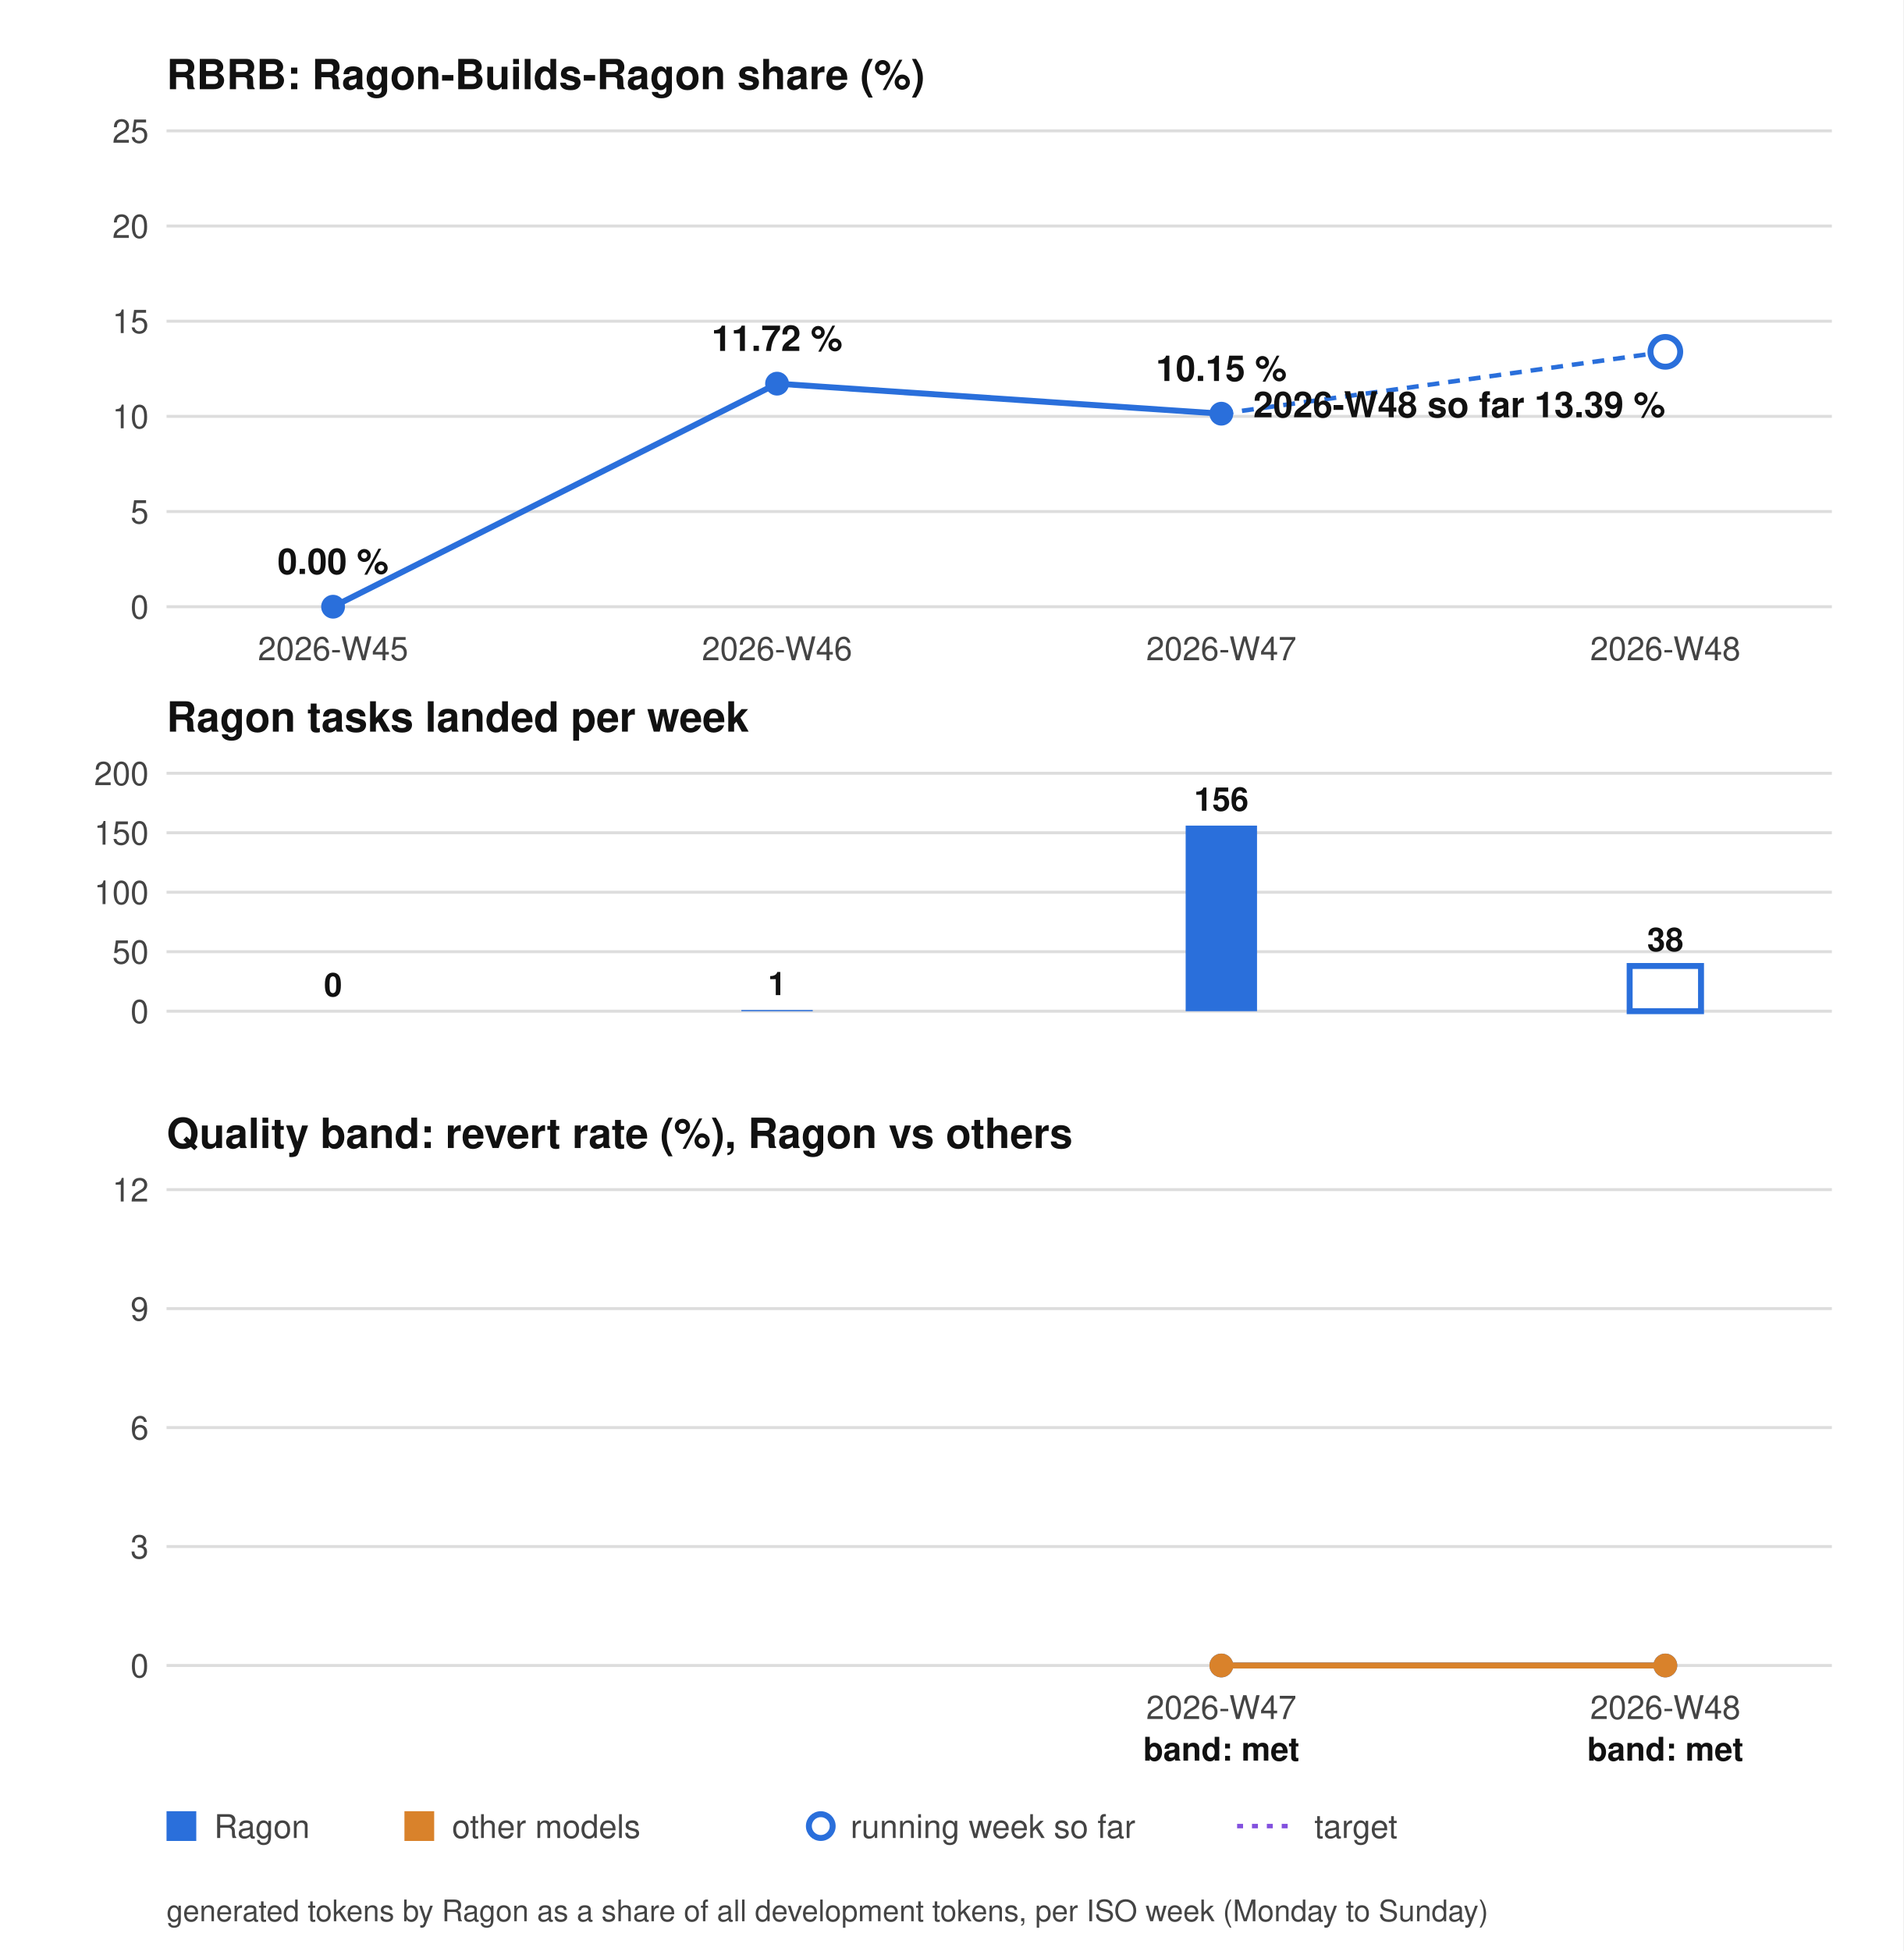
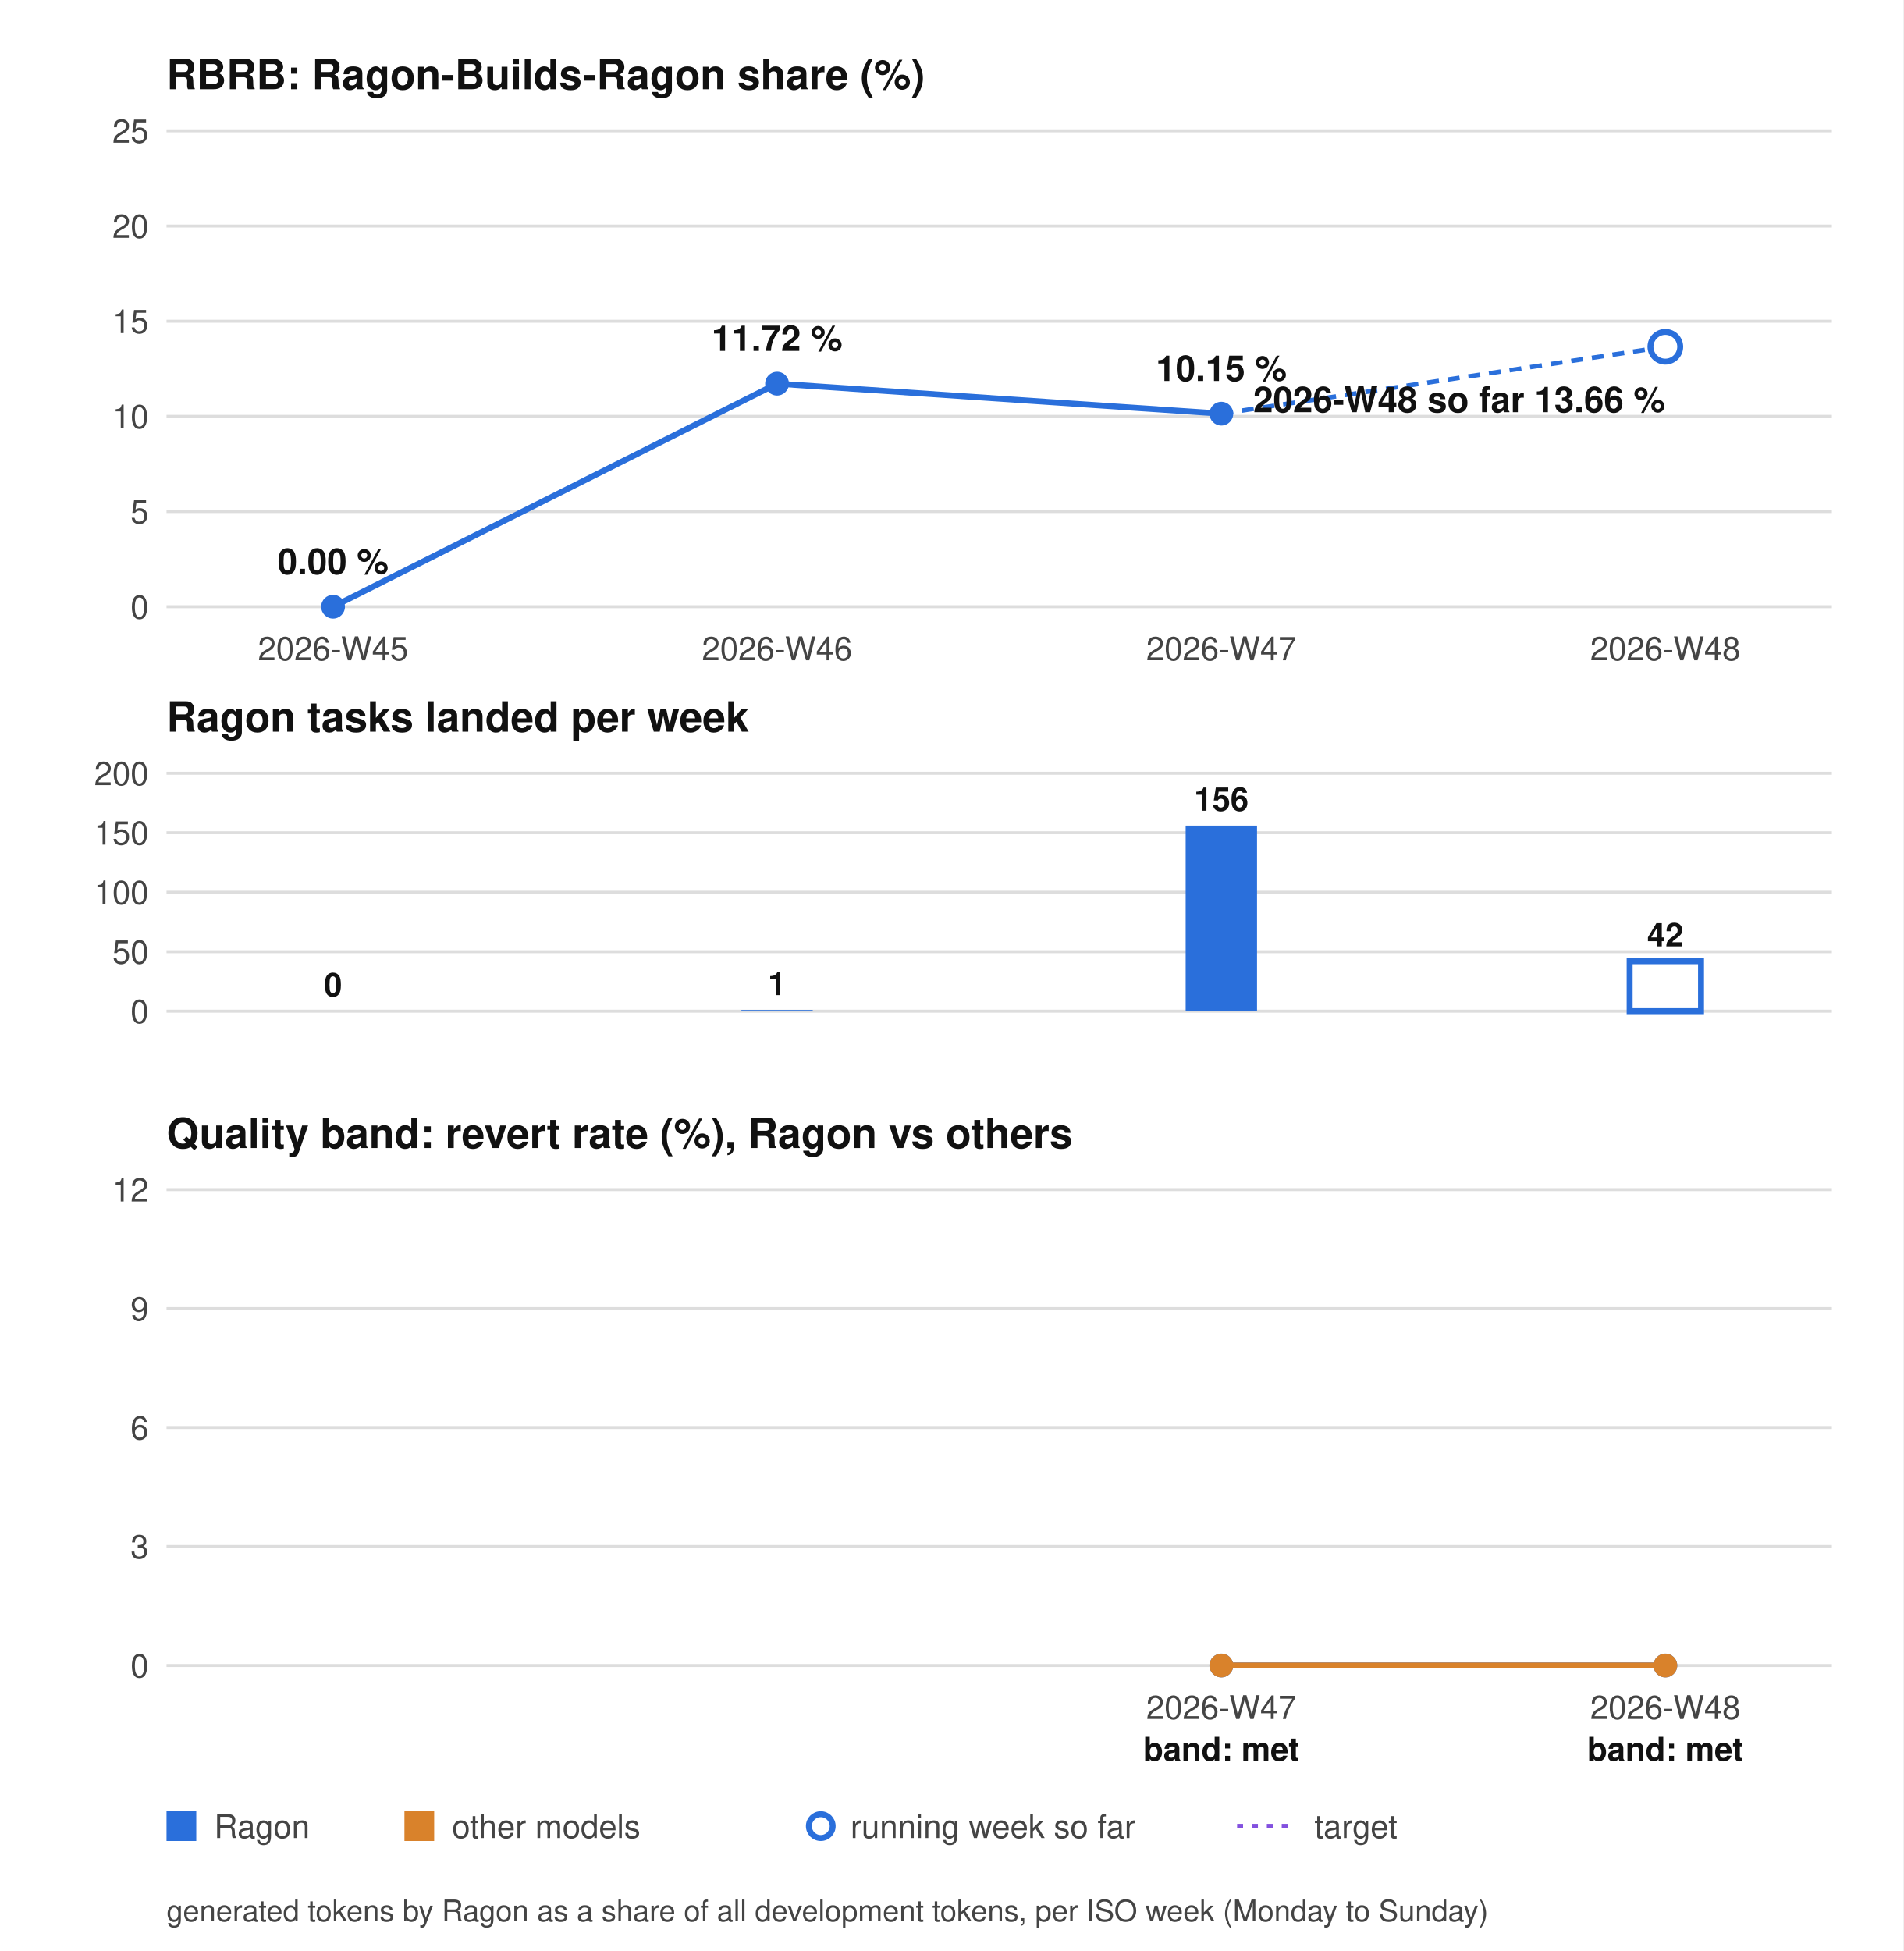
<svg xmlns="http://www.w3.org/2000/svg" width="640" height="656" viewBox="0 0 640 656" role="img" aria-label="RBRB chart">
  <style>.bg{fill:#ffffff}.tx{fill:#444444}.hd{fill:#111111}.gr{stroke:#dddddd}.ln{stroke:#2a6fdb}.dot{fill:#2a6fdb}.ln2{stroke:#d9822b}.dot2{fill:#d9822b}.tg{stroke:#8250df}.bar{fill:#2a6fdb}.barh{fill:#ffffff;stroke:#2a6fdb;stroke-width:2}.hollow{fill:#ffffff;stroke:#2a6fdb;stroke-width:2}@media (prefers-color-scheme: dark){.bg{fill:#0d1117}.tx{fill:#9da7b3}.hd{fill:#f0f6fc}.gr{stroke:#30363d}.ln{stroke:#58a6ff}.dot{fill:#58a6ff}.ln2{stroke:#e3a24b}.dot2{fill:#e3a24b}.tg{stroke:#bc8cff}.bar{fill:#58a6ff}.barh{fill:#0d1117;stroke:#58a6ff}.hollow{fill:#0d1117;stroke:#58a6ff}}</style>
  <rect class="bg" width="640" height="656" />
  <g font-family="system-ui, -apple-system, Segoe UI, Helvetica, Arial, sans-serif" font-size="11">
    <text class="hd" x="56" y="30" font-size="14" font-weight="bold">RBRB: Ragon-Builds-Ragon share (%)</text>
    <line class="gr" x1="56" y1="204.0" x2="616" y2="204.0" />
    <text class="tx" x="50" y="208.0" text-anchor="end">0</text>
    <line class="gr" x1="56" y1="172.0" x2="616" y2="172.0" />
    <text class="tx" x="50" y="176.0" text-anchor="end">5</text>
    <line class="gr" x1="56" y1="140.0" x2="616" y2="140.0" />
    <text class="tx" x="50" y="144.0" text-anchor="end">10</text>
    <line class="gr" x1="56" y1="108.0" x2="616" y2="108.0" />
    <text class="tx" x="50" y="112.0" text-anchor="end">15</text>
    <line class="gr" x1="56" y1="76.0" x2="616" y2="76.0" />
    <text class="tx" x="50" y="80.0" text-anchor="end">20</text>
    <line class="gr" x1="56" y1="44.0" x2="616" y2="44.0" />
    <text class="tx" x="50" y="48.0" text-anchor="end">25</text>
    <polyline class="ln" points="112.0,204.0 261.3,129.0 410.7,139.1" fill="none" stroke-width="2" />
    <circle class="dot" cx="112.0" cy="204.0" r="4" />
    <circle class="dot" cx="261.3" cy="129.0" r="4" />
    <circle class="dot" cx="410.7" cy="139.1" r="4" />
-     <line class="ln" x1="410.7" y1="139.1" x2="560.0" y2="118.3" stroke-width="1.5" stroke-dasharray="4 3" />
-     <circle class="hollow" cx="560.0" cy="118.3" r="5" />
+     <line class="ln" x1="410.7" y1="139.1" x2="560.0" y2="116.6" stroke-width="1.5" stroke-dasharray="4 3" />
+     <circle class="hollow" cx="560.0" cy="116.6" r="5" />
    <text class="hd" x="56" y="246" font-size="14" font-weight="bold">Ragon tasks landed per week</text>
    <line class="gr" x1="56" y1="340.0" x2="616" y2="340.0" />
    <text class="tx" x="50" y="344.0" text-anchor="end">0</text>
    <line class="gr" x1="56" y1="320.0" x2="616" y2="320.0" />
    <text class="tx" x="50" y="324.0" text-anchor="end">50</text>
    <line class="gr" x1="56" y1="300.0" x2="616" y2="300.0" />
    <text class="tx" x="50" y="304.0" text-anchor="end">100</text>
    <line class="gr" x1="56" y1="280.0" x2="616" y2="280.0" />
    <text class="tx" x="50" y="284.0" text-anchor="end">150</text>
    <line class="gr" x1="56" y1="260.0" x2="616" y2="260.0" />
    <text class="tx" x="50" y="264.0" text-anchor="end">200</text>
    <rect class="bar" x="100.0" y="340.0" width="24" height="0.0" />
    <text class="hd" x="112.0" y="335.0" text-anchor="middle" font-weight="bold">0</text>
    <rect class="bar" x="249.3" y="339.6" width="24" height="0.4" />
    <text class="hd" x="261.3" y="334.6" text-anchor="middle" font-weight="bold">1</text>
    <rect class="bar" x="398.7" y="277.6" width="24" height="62.4" />
    <text class="hd" x="410.7" y="272.6" text-anchor="middle" font-weight="bold">156</text>
-     <rect class="barh" x="548.0" y="324.8" width="24" height="15.2" />
-     <text class="hd" x="560.0" y="319.8" text-anchor="middle" font-weight="bold">38</text>
+     <rect class="barh" x="548.0" y="323.2" width="24" height="16.8" />
+     <text class="hd" x="560.0" y="318.2" text-anchor="middle" font-weight="bold">42</text>
    <text class="tx" x="112.0" y="222" text-anchor="middle">2026-W45</text>
    <text class="tx" x="261.3" y="222" text-anchor="middle">2026-W46</text>
    <text class="tx" x="410.7" y="222" text-anchor="middle">2026-W47</text>
    <text class="tx" x="560.0" y="222" text-anchor="middle">2026-W48</text>
    <text class="hd" x="112.0" y="193.0" text-anchor="middle" font-size="12" font-weight="bold">0.00 %</text>
    <text class="hd" x="261.3" y="118.0" text-anchor="middle" font-size="12" font-weight="bold">11.72 %</text>
    <text class="hd" x="410.7" y="128.1" text-anchor="middle" font-size="12" font-weight="bold">10.15 %</text>
-     <text class="hd" x="560.0" y="140.3" text-anchor="end" font-size="12" font-weight="bold">2026-W48 so far 13.39 %</text>
+     <text class="hd" x="560.0" y="138.6" text-anchor="end" font-size="12" font-weight="bold">2026-W48 so far 13.66 %</text>
    <text class="hd" x="56" y="386" font-size="14" font-weight="bold">Quality band: revert rate (%), Ragon vs others</text>
    <line class="gr" x1="56" y1="560.0" x2="616" y2="560.0" />
    <text class="tx" x="50" y="564.0" text-anchor="end">0</text>
    <line class="gr" x1="56" y1="520.0" x2="616" y2="520.0" />
    <text class="tx" x="50" y="524.0" text-anchor="end">3</text>
    <line class="gr" x1="56" y1="480.0" x2="616" y2="480.0" />
    <text class="tx" x="50" y="484.0" text-anchor="end">6</text>
    <line class="gr" x1="56" y1="440.0" x2="616" y2="440.0" />
    <text class="tx" x="50" y="444.0" text-anchor="end">9</text>
    <line class="gr" x1="56" y1="400.0" x2="616" y2="400.0" />
    <text class="tx" x="50" y="404.0" text-anchor="end">12</text>
    <polyline class="ln" points="410.7,560.0 560.0,560.0" fill="none" stroke-width="2" />
    <circle class="dot" cx="410.7" cy="560.0" r="4" />
    <circle class="dot" cx="560.0" cy="560.0" r="4" />
    <polyline class="ln2" points="410.7,560.0 560.0,560.0" fill="none" stroke-width="2" />
    <circle class="dot2" cx="410.7" cy="560.0" r="4" />
    <circle class="dot2" cx="560.0" cy="560.0" r="4" />
    <text class="tx" x="410.7" y="578" text-anchor="middle">2026-W47</text>
    <text class="hd" x="410.7" y="592" text-anchor="middle" font-weight="bold">band: met</text>
    <text class="tx" x="560.0" y="578" text-anchor="middle">2026-W48</text>
    <text class="hd" x="560.0" y="592" text-anchor="middle" font-weight="bold">band: met</text>
    <rect class="dot" x="56" y="609" width="10" height="10" />
    <text class="tx" x="72" y="618">Ragon</text>
    <rect class="dot2" x="136" y="609" width="10" height="10" />
    <text class="tx" x="152" y="618">other models</text>
    <circle class="hollow" cx="276" cy="614" r="4" />
    <text class="tx" x="286" y="618">running week so far</text>
    <line class="tg" x1="416" y1="614" x2="436" y2="614" stroke-width="1.5" stroke-dasharray="2 3" />
    <text class="tx" x="442" y="618">target</text>
    <text class="tx" x="56" y="646" font-size="10">generated tokens by Ragon as a share of all development tokens, per ISO week (Monday to Sunday)</text>
  </g>
</svg>
